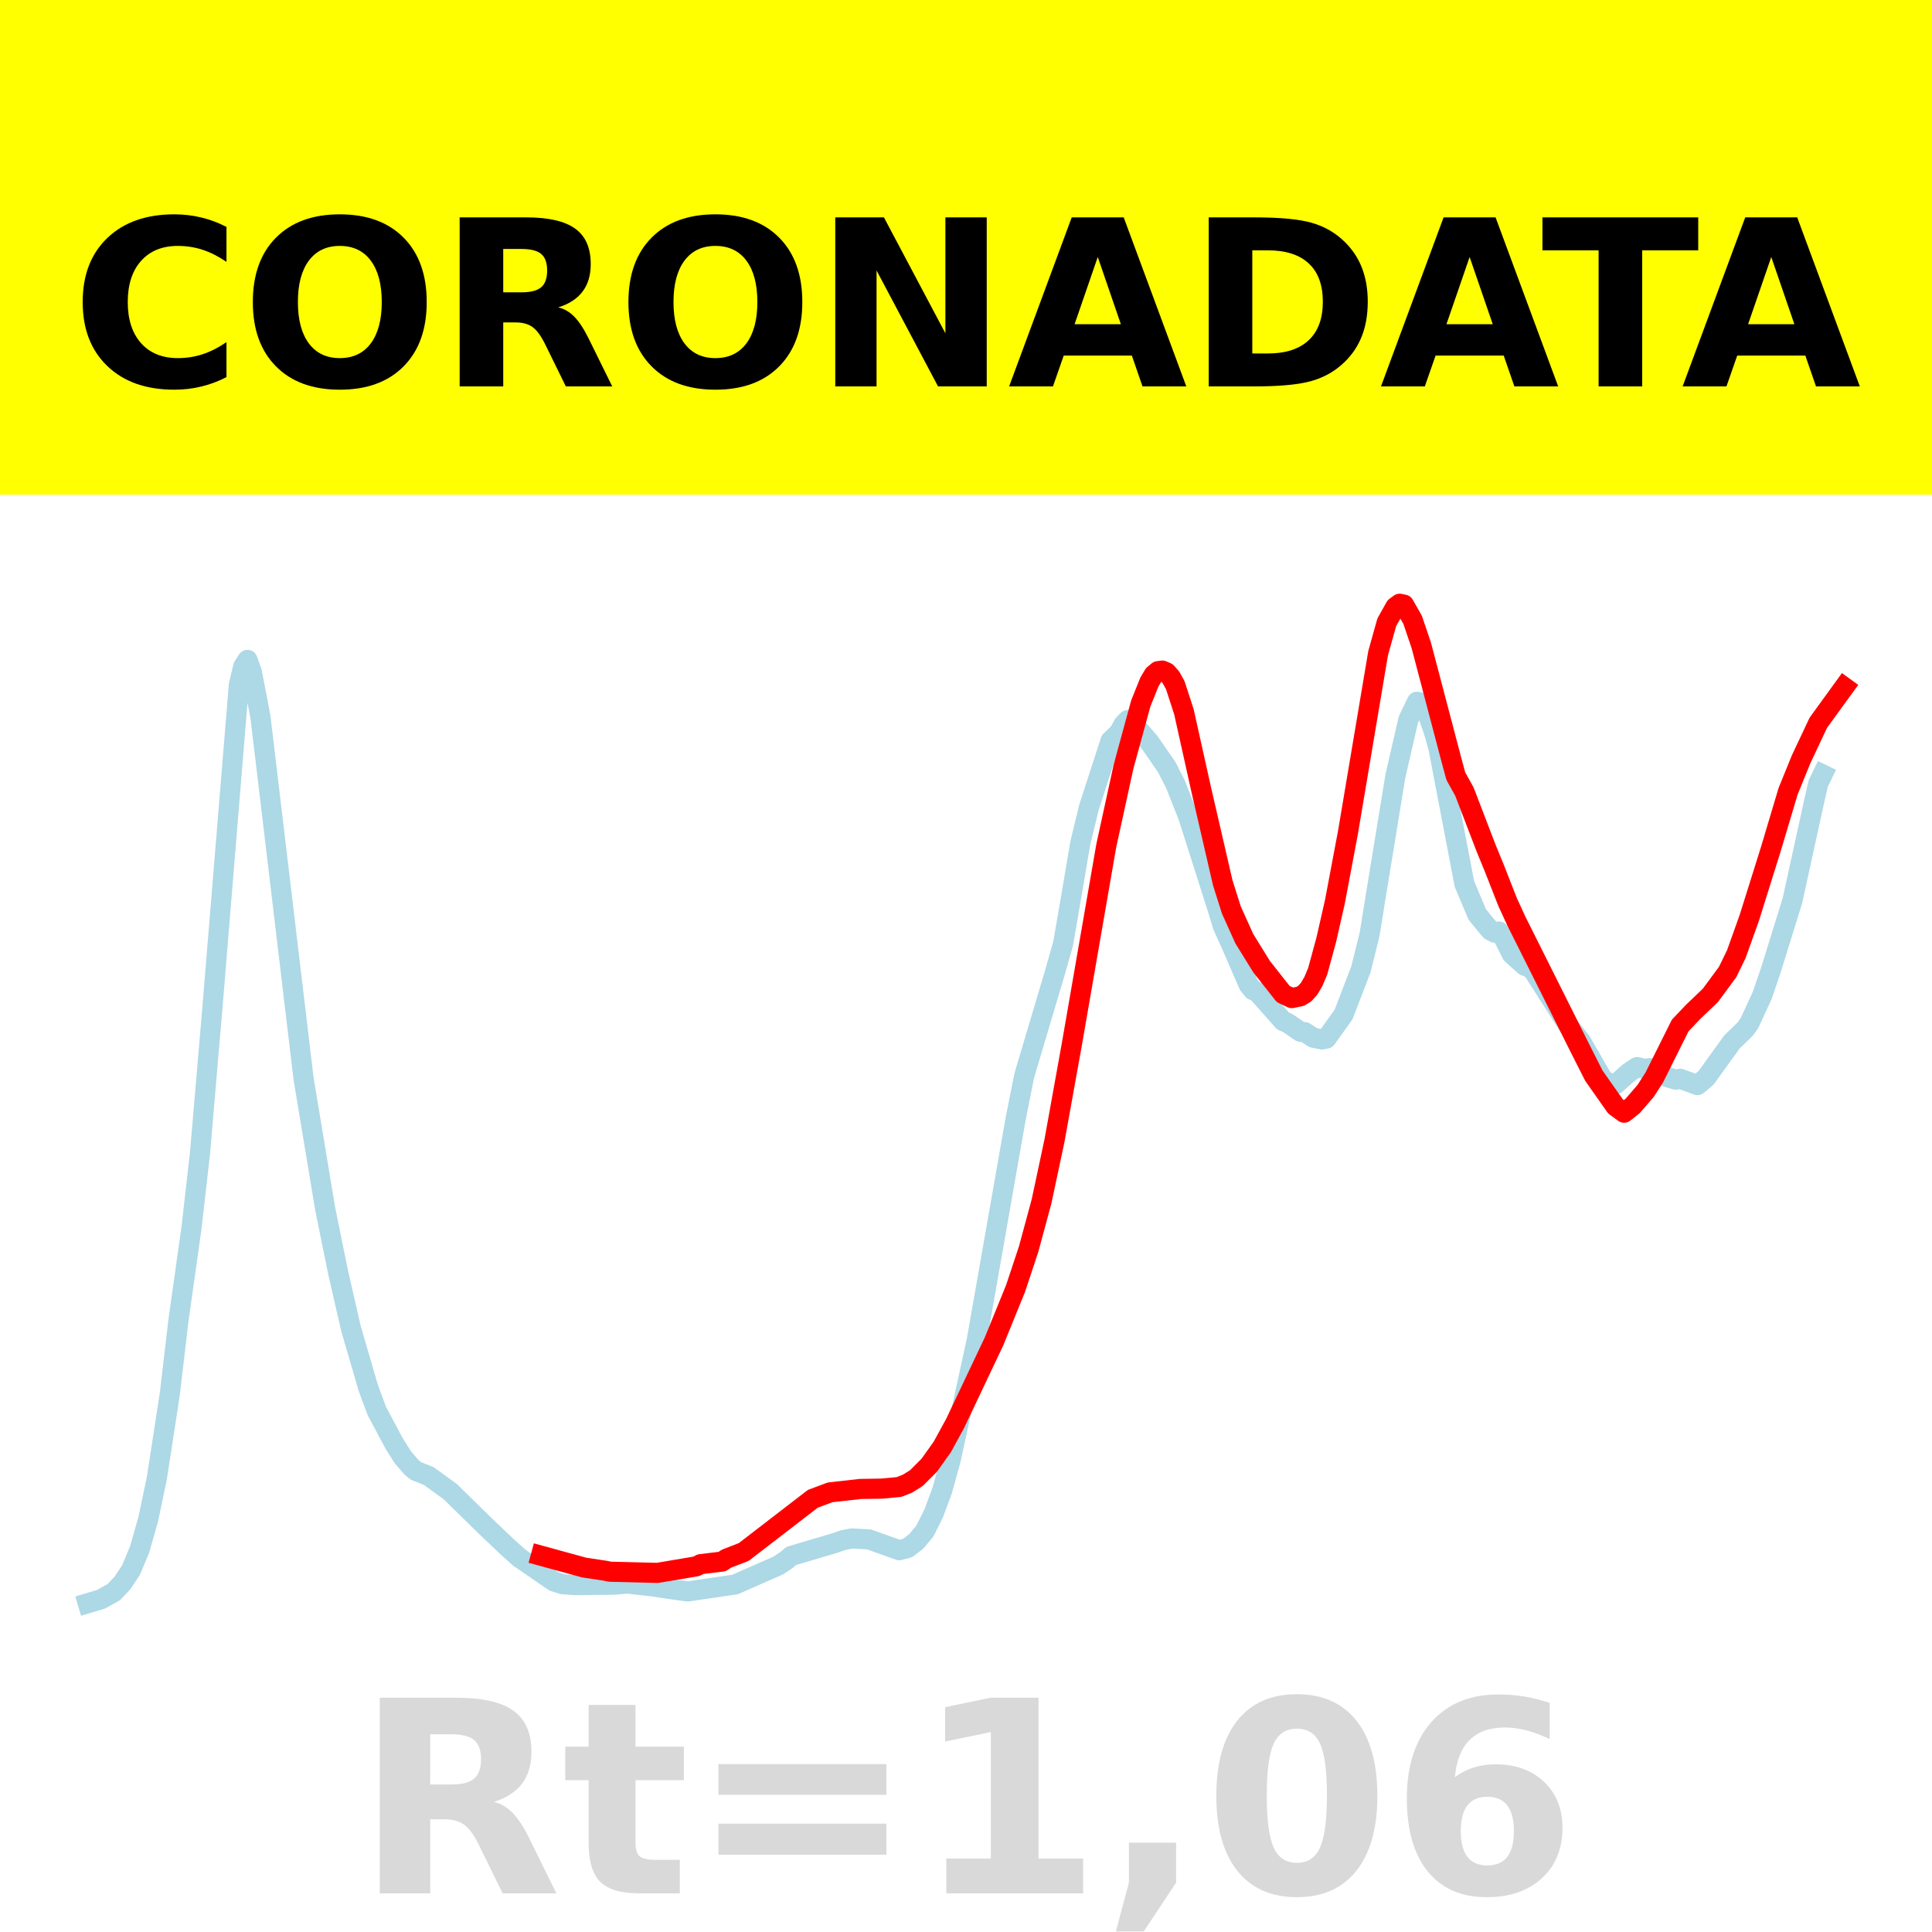
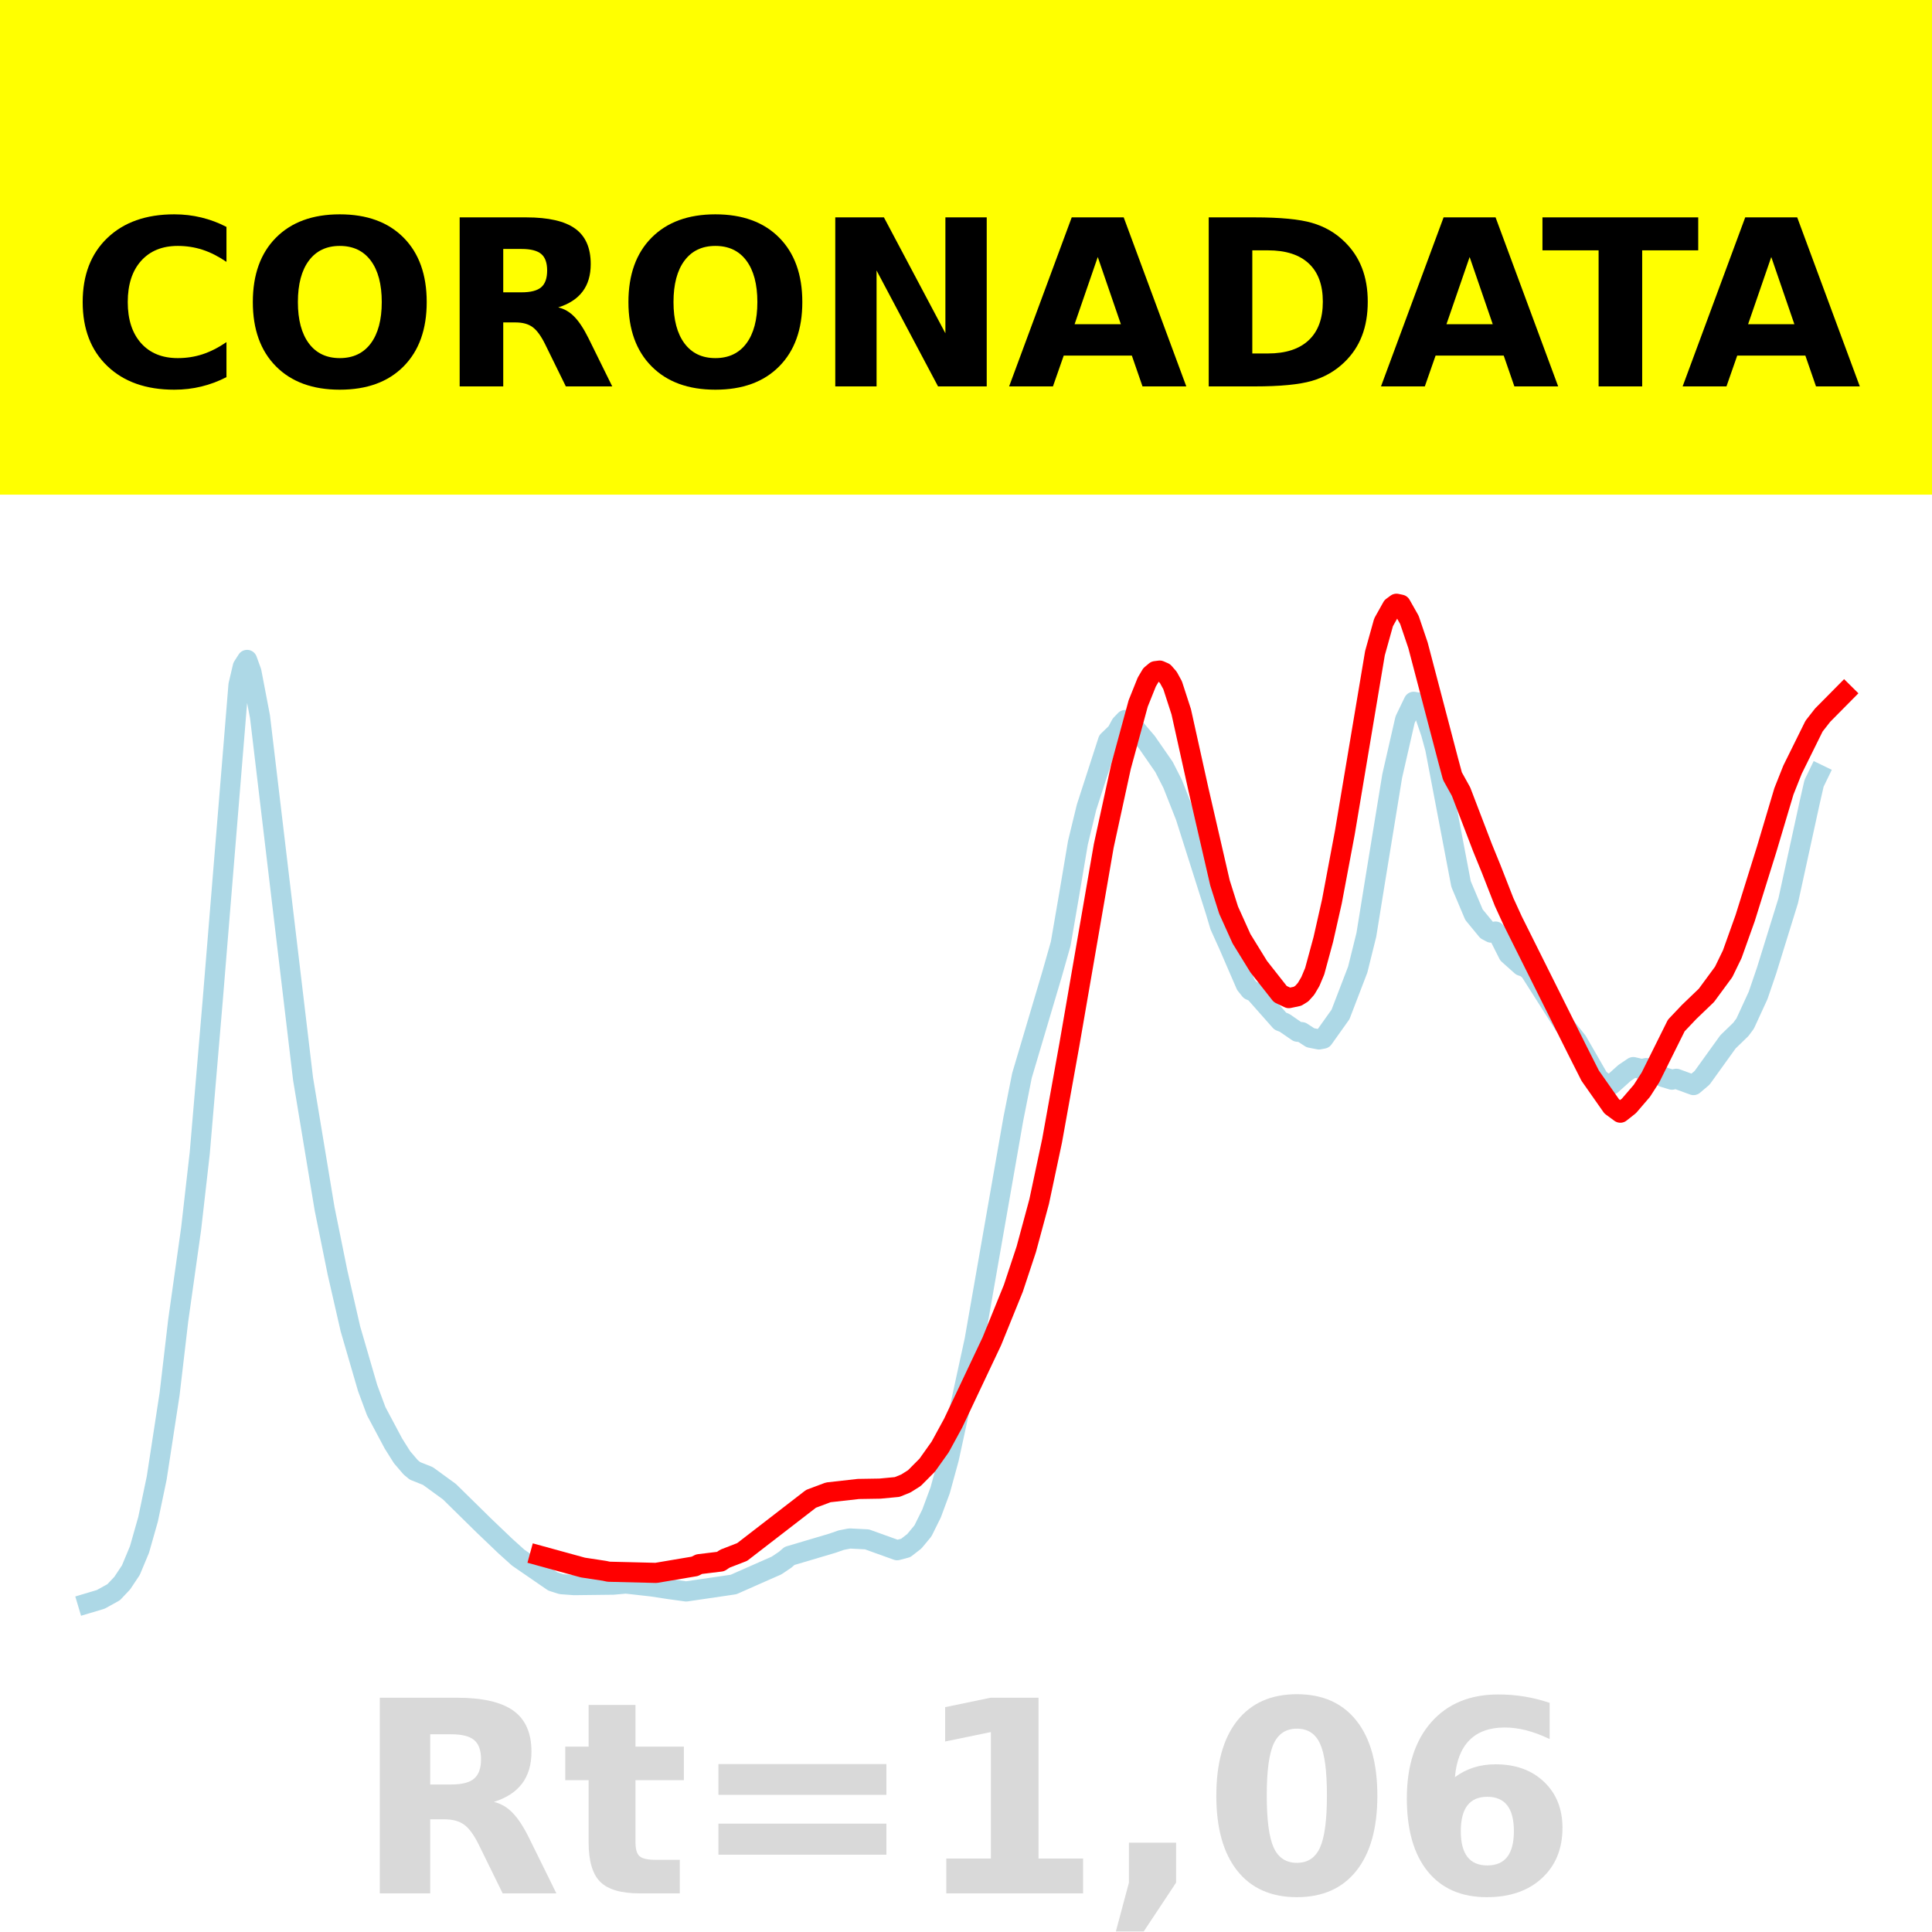
<svg xmlns="http://www.w3.org/2000/svg" xmlns:xlink="http://www.w3.org/1999/xlink" height="144pt" version="1.1" viewBox="0 0 144 144" width="144pt">
  <defs>
    <style type="text/css">*{stroke-linecap:butt;stroke-linejoin:round;}</style>
  </defs>
  <g id="figure_1">
    <g id="patch_1">
      <path d="M 0 144  L 144 144  L 144 0  L 0 0  z " style="fill:#ffffff;" />
    </g>
    <g id="axes_1">
      <g id="patch_2">
        <path d="M 0 144  L 144 144  L 144 0  L 0 0  z " style="fill:#ffffff;" />
      </g>
      <g id="line2d_1">
-         <path clip-path="url(#pf61703fdc9)" d="M 6.545 119.496  L 7.51 119.208  L 8.475 118.675  L 9.119 117.996  L 9.762 117.03  L 10.405 115.492  L 11.048 113.235  L 11.692 110.166  L 12.657 103.893  L 13.3 98.417  L 14.265 91.581  L 14.908 85.945  L 15.873 74.617  L 17.803 51.056  L 18.125 49.689  L 18.446 49.186  L 18.768 50.072  L 19.411 53.426  L 22.628 80.409  L 24.236 90.092  L 25.201 94.841  L 26.166 99.048  L 27.452 103.456  L 28.096 105.187  L 29.382 107.596  L 30.025 108.615  L 30.669 109.365  L 30.99 109.63  L 31.955 110.014  L 33.564 111.181  L 36.137 113.704  L 37.745 115.237  L 38.71 116.104  L 41.283 117.87  L 41.926 118.076  L 42.891 118.146  L 45.786 118.112  L 46.751 118.028  L 48.681 118.244  L 49.967 118.44  L 51.254 118.617  L 54.792 118.099  L 57.044 117.106  L 58.008 116.683  L 58.652 116.25  L 58.973 115.971  L 62.19 115.019  L 62.833 114.794  L 63.476 114.669  L 64.763 114.736  L 67.015 115.544  L 67.658 115.375  L 68.301 114.876  L 68.944 114.103  L 69.588 112.806  L 70.231 111.074  L 70.874 108.732  L 72.804 99.886  L 75.699 83.394  L 76.342 80.166  L 78.594 72.6  L 79.237 70.341  L 79.88 66.613  L 80.524 62.812  L 81.167 60.17  L 81.81 58.186  L 82.775 55.21  L 83.418 54.589  L 83.74 53.997  L 84.062 53.663  L 84.383 53.811  L 85.67 55.313  L 86.956 57.165  L 87.6 58.426  L 88.565 60.863  L 90.816 67.941  L 91.138 69.011  L 91.781 70.433  L 93.068 73.399  L 93.389 73.8  L 93.711 73.935  L 95.641 76.11  L 95.962 76.236  L 96.927 76.899  L 97.249 76.93  L 97.892 77.348  L 98.536 77.474  L 98.857 77.412  L 100.144 75.61  L 101.43 72.264  L 102.074 69.677  L 102.717 65.711  L 104.004 57.846  L 104.969 53.639  L 105.612 52.307  L 105.933 52.368  L 106.255 52.748  L 106.898 54.618  L 107.22 55.788  L 109.15 65.891  L 110.115 68.173  L 111.08 69.344  L 111.401 69.513  L 111.723 69.432  L 112.045 69.852  L 112.688 71.127  L 113.653 71.987  L 113.975 72.095  L 114.296 72.373  L 116.869 76.41  L 117.834 77.612  L 119.442 80.401  L 120.086 80.881  L 120.407 80.829  L 121.372 79.967  L 122.016 79.535  L 122.659 79.684  L 122.981 79.608  L 123.624 79.823  L 124.267 80.28  L 124.91 80.474  L 125.232 80.406  L 126.519 80.875  L 127.162 80.332  L 129.092 77.656  L 130.057 76.723  L 130.378 76.289  L 131.343 74.197  L 131.987 72.316  L 133.595 67.134  L 135.203 59.79  L 135.525 58.385  L 135.846 57.725  L 135.846 57.725  " style="fill:none;stroke:#add8e6;stroke-linecap:square;stroke-width:1.5;" />
+         <path clip-path="url(#p5f4f8475da)" d="M 6.545 119.496  L 7.508 119.208  L 8.471 118.675  L 9.112 117.996  L 9.754 117.03  L 10.396 115.492  L 11.037 113.235  L 11.679 110.166  L 12.642 103.893  L 13.283 98.417  L 14.246 91.581  L 14.888 85.945  L 15.85 74.617  L 17.775 51.056  L 18.096 49.689  L 18.417 49.186  L 18.738 50.072  L 19.38 53.426  L 22.588 80.409  L 24.193 90.092  L 25.155 94.841  L 26.118 99.048  L 27.401 103.456  L 28.043 105.187  L 29.326 107.596  L 29.968 108.615  L 30.61 109.365  L 30.93 109.63  L 31.893 110.014  L 33.497 111.181  L 36.064 113.704  L 37.668 115.237  L 38.631 116.104  L 41.198 117.87  L 41.84 118.076  L 42.802 118.146  L 45.69 118.112  L 46.652 118.028  L 48.578 118.244  L 49.861 118.44  L 51.144 118.617  L 54.674 118.099  L 56.92 117.106  L 57.882 116.683  L 58.524 116.25  L 58.845 115.971  L 62.053 115.019  L 62.695 114.794  L 63.337 114.669  L 64.62 114.736  L 66.866 115.544  L 67.508 115.375  L 68.15 114.876  L 68.791 114.103  L 69.433 112.806  L 70.075 111.074  L 70.717 108.732  L 72.642 99.886  L 75.529 83.394  L 76.171 80.166  L 78.417 72.6  L 79.059 70.341  L 79.701 66.613  L 80.342 62.812  L 80.984 60.17  L 81.626 58.186  L 82.588 55.21  L 83.23 54.589  L 83.551 53.997  L 83.872 53.663  L 84.193 53.811  L 85.476 55.313  L 86.759 57.165  L 87.401 58.426  L 88.364 60.863  L 90.61 67.941  L 90.93 69.011  L 91.572 70.433  L 92.856 73.399  L 93.176 73.8  L 93.497 73.935  L 95.422 76.11  L 95.743 76.236  L 96.706 76.899  L 97.027 76.93  L 97.668 77.348  L 98.31 77.474  L 98.631 77.412  L 99.914 75.61  L 101.198 72.264  L 101.84 69.677  L 102.481 65.711  L 103.765 57.846  L 104.727 53.639  L 105.369 52.307  L 105.69 52.368  L 106.011 52.748  L 106.652 54.618  L 106.973 55.788  L 108.898 65.891  L 109.861 68.173  L 110.824 69.344  L 111.144 69.513  L 111.465 69.432  L 111.786 69.852  L 112.428 71.127  L 113.39 71.987  L 113.711 72.095  L 114.032 72.373  L 116.599 76.41  L 117.561 77.612  L 119.166 80.401  L 119.807 80.881  L 120.128 80.829  L 121.091 79.967  L 121.733 79.535  L 122.374 79.684  L 122.695 79.608  L 123.337 79.823  L 123.979 80.28  L 124.62 80.474  L 124.941 80.406  L 126.225 80.875  L 126.866 80.332  L 128.791 77.656  L 129.754 76.723  L 130.075 76.289  L 131.037 74.197  L 131.679 72.316  L 133.283 67.134  L 134.888 59.79  L 135.209 58.385  L 135.529 57.725  L 135.529 57.725  " style="fill:none;stroke:#add8e6;stroke-linecap:square;stroke-width:1.5;" />
      </g>
      <g id="line2d_2">
-         <path clip-path="url(#pf61703fdc9)" d="M 40.318 115.954  L 43.535 116.835  L 45.143 117.079  L 45.464 117.147  L 49.002 117.234  L 51.897 116.746  L 52.219 116.584  L 53.827 116.389  L 54.149 116.174  L 55.435 115.676  L 60.582 111.713  L 61.868 111.231  L 64.12 110.979  L 65.728 110.953  L 67.015 110.832  L 67.658 110.574  L 68.301 110.171  L 69.266 109.203  L 70.231 107.847  L 71.196 106.083  L 74.091 99.976  L 75.699 96.024  L 76.664 93.116  L 77.629 89.552  L 78.594 85.021  L 79.88 77.885  L 82.453 63.046  L 83.74 57.146  L 85.027 52.432  L 85.67 50.832  L 85.992 50.292  L 86.313 50.024  L 86.635 49.982  L 86.956 50.123  L 87.278 50.489  L 87.6 51.074  L 88.243 53.054  L 89.53 58.843  L 91.138 65.804  L 91.781 67.832  L 92.746 69.969  L 94.033 72.05  L 95.641 74.089  L 96.284 74.393  L 96.927 74.257  L 97.249 74.058  L 97.571 73.7  L 97.892 73.156  L 98.214 72.391  L 98.857 70.027  L 99.501 67.188  L 100.465 62.07  L 102.717 48.686  L 103.36 46.385  L 104.004 45.237  L 104.325 45  L 104.647 45.068  L 105.29 46.201  L 105.933 48.097  L 108.185 56.655  L 108.507 57.848  L 109.15 59.003  L 110.758 63.195  L 111.401 64.766  L 112.366 67.228  L 113.01 68.63  L 117.834 78.271  L 118.799 80.176  L 120.407 82.462  L 121.051 82.933  L 121.694 82.426  L 122.659 81.306  L 123.302 80.306  L 125.232 76.434  L 126.197 75.419  L 127.484 74.188  L 128.77 72.443  L 129.413 71.122  L 130.378 68.426  L 131.987 63.29  L 133.273 58.981  L 134.238 56.608  L 135.525 53.874  L 137.455 51.213  L 137.455 51.213  " style="fill:none;stroke:#ff0000;stroke-linecap:square;stroke-width:1.5;" />
+         <path clip-path="url(#p5f4f8475da)" d="M 40.235 115.954  L 43.444 116.835  L 45.048 117.079  L 45.369 117.147  L 48.898 117.234  L 51.786 116.746  L 52.107 116.584  L 53.711 116.389  L 54.032 116.174  L 55.316 115.676  L 60.449 111.713  L 61.733 111.231  L 63.979 110.979  L 65.583 110.953  L 66.866 110.832  L 67.508 110.574  L 68.15 110.171  L 69.112 109.203  L 70.075 107.847  L 71.037 106.083  L 73.925 99.976  L 75.529 96.024  L 76.492 93.116  L 77.455 89.552  L 78.417 85.021  L 79.701 77.885  L 82.267 63.046  L 83.551 57.146  L 84.834 52.432  L 85.476 50.832  L 85.797 50.292  L 86.118 50.024  L 86.439 49.982  L 86.759 50.123  L 87.08 50.489  L 87.401 51.074  L 88.043 53.054  L 89.326 58.843  L 90.93 65.804  L 91.572 67.832  L 92.535 69.969  L 93.818 72.05  L 95.422 74.089  L 96.064 74.393  L 96.706 74.257  L 97.027 74.058  L 97.348 73.7  L 97.668 73.156  L 97.989 72.391  L 98.631 70.027  L 99.273 67.188  L 100.235 62.07  L 102.481 48.686  L 103.123 46.385  L 103.765 45.237  L 104.086 45  L 104.406 45.068  L 105.048 46.201  L 105.69 48.097  L 107.936 56.655  L 108.257 57.848  L 108.898 59.003  L 110.503 63.195  L 111.144 64.766  L 112.107 67.228  L 112.749 68.63  L 117.561 78.271  L 118.524 80.176  L 120.128 82.462  L 120.77 82.933  L 121.412 82.426  L 122.374 81.306  L 123.016 80.306  L 124.941 76.434  L 125.904 75.419  L 127.187 74.188  L 128.471 72.443  L 129.112 71.122  L 130.075 68.426  L 131.679 63.29  L 132.963 58.98  L 133.604 57.367  L 135.209 54.121  L 135.85 53.302  L 137.455 51.68  L 137.455 51.68  " style="fill:none;stroke:#ff0000;stroke-linecap:square;stroke-width:1.5;" />
      </g>
      <g id="patch_3">
        <path d="M 0 144  L 0 0  " style="fill:none;stroke:#ffffff;stroke-linecap:square;stroke-linejoin:miter;stroke-width:0.8;" />
      </g>
      <g id="patch_4">
        <path d="M 144 144  L 144 0  " style="fill:none;stroke:#ffffff;stroke-linecap:square;stroke-linejoin:miter;stroke-width:0.8;" />
      </g>
      <g id="patch_5">
        <path d="M 0 144  L 144 144  " style="fill:none;stroke:#ffffff;stroke-linecap:square;stroke-linejoin:miter;stroke-width:0.8;" />
      </g>
      <g id="patch_6">
        <path d="M 0 0  L 144 0  " style="fill:none;stroke:#ffffff;stroke-linecap:square;stroke-linejoin:miter;stroke-width:0.8;" />
      </g>
    </g>
    <g id="text_1">
      <g id="patch_7">
        <path d="M -64.848 36.368  L 208.848 36.368  L 208.848 -7.654  L -64.848 -7.654  z " style="fill:#ffff00;stroke:#ffff00;stroke-linejoin:miter;" />
      </g>
      <g transform="translate(72 9.45018)scale(0.1728 -0.1728)" />
      <g transform="translate(-60.87375 28.8)scale(0.1728 -0.1728)">
        <defs>
          <path id="DejaVuSans-Bold-32" />
          <path d="M 67 4  Q 61.812 1.312 56.203 -0.047  Q 50.594 -1.422 44.484 -1.422  Q 26.266 -1.422 15.625 8.766  Q 4.984 18.953 4.984 36.375  Q 4.984 53.859 15.625 64.031  Q 26.266 74.219 44.484 74.219  Q 50.594 74.219 56.203 72.844  Q 61.812 71.484 67 68.797  L 67 53.719  Q 61.766 57.281 56.688 58.938  Q 51.609 60.594 46 60.594  Q 35.938 60.594 30.172 54.141  Q 24.422 47.703 24.422 36.375  Q 24.422 25.094 30.172 18.641  Q 35.938 12.203 46 12.203  Q 51.609 12.203 56.688 13.859  Q 61.766 15.531 67 19.094  z " id="DejaVuSans-Bold-67" />
          <path d="M 42.484 60.594  Q 33.891 60.594 29.156 54.25  Q 24.422 47.906 24.422 36.375  Q 24.422 24.906 29.156 18.547  Q 33.891 12.203 42.484 12.203  Q 51.125 12.203 55.859 18.547  Q 60.594 24.906 60.594 36.375  Q 60.594 47.906 55.859 54.25  Q 51.125 60.594 42.484 60.594  z M 42.484 74.219  Q 60.062 74.219 70.016 64.156  Q 79.984 54.109 79.984 36.375  Q 79.984 18.703 70.016 8.641  Q 60.062 -1.422 42.484 -1.422  Q 24.953 -1.422 14.969 8.641  Q 4.984 18.703 4.984 36.375  Q 4.984 54.109 14.969 64.156  Q 24.953 74.219 42.484 74.219  z " id="DejaVuSans-Bold-79" />
          <path d="M 35.891 40.578  Q 41.797 40.578 44.359 42.766  Q 46.922 44.969 46.922 50  Q 46.922 54.984 44.359 57.125  Q 41.797 59.281 35.891 59.281  L 27.984 59.281  L 27.984 40.578  z M 27.984 27.594  L 27.984 0  L 9.188 0  L 9.188 72.906  L 37.891 72.906  Q 52.297 72.906 59 68.062  Q 65.719 63.234 65.719 52.781  Q 65.719 45.562 62.219 40.922  Q 58.734 36.281 51.703 34.078  Q 55.562 33.203 58.609 30.094  Q 61.672 27 64.797 20.703  L 75 0  L 54.984 0  L 46.094 18.109  Q 43.406 23.578 40.641 25.578  Q 37.891 27.594 33.297 27.594  z " id="DejaVuSans-Bold-82" />
          <path d="M 9.188 72.906  L 30.172 72.906  L 56.688 22.906  L 56.688 72.906  L 74.516 72.906  L 74.516 0  L 53.516 0  L 27 50  L 27 0  L 9.188 0  z " id="DejaVuSans-Bold-78" />
          <path d="M 53.422 13.281  L 24.031 13.281  L 19.391 0  L 0.484 0  L 27.484 72.906  L 49.906 72.906  L 76.906 0  L 58.016 0  z M 28.719 26.812  L 48.688 26.812  L 38.719 55.812  z " id="DejaVuSans-Bold-65" />
          <path d="M 27.984 58.688  L 27.984 14.203  L 34.719 14.203  Q 46.234 14.203 52.312 19.922  Q 58.406 25.641 58.406 36.531  Q 58.406 47.359 52.344 53.016  Q 46.297 58.688 34.719 58.688  z M 9.188 72.906  L 29 72.906  Q 45.609 72.906 53.734 70.531  Q 61.859 68.172 67.672 62.5  Q 72.797 57.562 75.281 51.109  Q 77.781 44.672 77.781 36.531  Q 77.781 28.266 75.281 21.797  Q 72.797 15.328 67.672 10.406  Q 61.812 4.734 53.609 2.359  Q 45.406 0 29 0  L 9.188 0  z " id="DejaVuSans-Bold-68" />
          <path d="M 0.484 72.906  L 67.672 72.906  L 67.672 58.688  L 43.5 58.688  L 43.5 0  L 24.703 0  L 24.703 58.688  L 0.484 58.688  z " id="DejaVuSans-Bold-84" />
        </defs>
        <use xlink:href="#DejaVuSans-Bold-32" />
        <use x="34.814" xlink:href="#DejaVuSans-Bold-32" />
        <use x="69.629" xlink:href="#DejaVuSans-Bold-32" />
        <use x="104.443" xlink:href="#DejaVuSans-Bold-32" />
        <use x="139.258" xlink:href="#DejaVuSans-Bold-32" />
        <use x="174.072" xlink:href="#DejaVuSans-Bold-32" />
        <use x="208.887" xlink:href="#DejaVuSans-Bold-32" />
        <use x="243.701" xlink:href="#DejaVuSans-Bold-32" />
        <use x="278.516" xlink:href="#DejaVuSans-Bold-32" />
        <use x="313.33" xlink:href="#DejaVuSans-Bold-32" />
        <use x="348.145" xlink:href="#DejaVuSans-Bold-32" />
        <use x="382.959" xlink:href="#DejaVuSans-Bold-67" />
        <use x="456.348" xlink:href="#DejaVuSans-Bold-79" />
        <use x="541.357" xlink:href="#DejaVuSans-Bold-82" />
        <use x="618.359" xlink:href="#DejaVuSans-Bold-79" />
        <use x="703.369" xlink:href="#DejaVuSans-Bold-78" />
        <use x="787.061" xlink:href="#DejaVuSans-Bold-65" />
        <use x="864.453" xlink:href="#DejaVuSans-Bold-68" />
        <use x="947.461" xlink:href="#DejaVuSans-Bold-65" />
        <use x="1017.104" xlink:href="#DejaVuSans-Bold-84" />
        <use x="1077.566" xlink:href="#DejaVuSans-Bold-65" />
        <use x="1154.959" xlink:href="#DejaVuSans-Bold-32" />
        <use x="1189.773" xlink:href="#DejaVuSans-Bold-32" />
        <use x="1224.588" xlink:href="#DejaVuSans-Bold-32" />
        <use x="1259.402" xlink:href="#DejaVuSans-Bold-32" />
        <use x="1294.217" xlink:href="#DejaVuSans-Bold-32" />
        <use x="1329.031" xlink:href="#DejaVuSans-Bold-32" />
        <use x="1363.846" xlink:href="#DejaVuSans-Bold-32" />
        <use x="1398.66" xlink:href="#DejaVuSans-Bold-32" />
        <use x="1433.475" xlink:href="#DejaVuSans-Bold-32" />
        <use x="1468.289" xlink:href="#DejaVuSans-Bold-32" />
        <use x="1503.104" xlink:href="#DejaVuSans-Bold-32" />
      </g>
    </g>
    <g id="text_2">
      <g style="fill:#808080;opacity:0.3;" transform="translate(26.46875 141.12)scale(0.2 -0.2)">
        <defs>
          <path d="M 27.484 70.219  L 27.484 54.688  L 45.516 54.688  L 45.516 42.188  L 27.484 42.188  L 27.484 19  Q 27.484 15.188 29 13.844  Q 30.516 12.5 35.016 12.5  L 44 12.5  L 44 0  L 29 0  Q 18.656 0 14.328 4.312  Q 10.016 8.641 10.016 19  L 10.016 42.188  L 1.312 42.188  L 1.312 54.688  L 10.016 54.688  L 10.016 70.219  z " id="DejaVuSans-Bold-116" />
          <path d="M 10.594 48.188  L 73.188 48.188  L 73.188 36.719  L 10.594 36.719  z M 10.594 25.984  L 73.188 25.984  L 73.188 14.406  L 10.594 14.406  z " id="DejaVuSans-Bold-61" />
          <path d="M 11.719 12.984  L 28.328 12.984  L 28.328 60.109  L 11.281 56.594  L 11.281 69.391  L 28.219 72.906  L 46.094 72.906  L 46.094 12.984  L 62.703 12.984  L 62.703 0  L 11.719 0  z " id="DejaVuSans-Bold-49" />
          <path d="M 10.203 18.891  L 27.781 18.891  L 27.781 4  L 15.719 -14.203  L 5.328 -14.203  L 10.203 4  z " id="DejaVuSans-Bold-44" />
          <path d="M 46 36.531  Q 46 50.203 43.438 55.781  Q 40.875 61.375 34.812 61.375  Q 28.766 61.375 26.172 55.781  Q 23.578 50.203 23.578 36.531  Q 23.578 22.703 26.172 17.031  Q 28.766 11.375 34.812 11.375  Q 40.828 11.375 43.406 17.031  Q 46 22.703 46 36.531  z M 64.797 36.375  Q 64.797 18.266 56.984 8.422  Q 49.172 -1.422 34.812 -1.422  Q 20.406 -1.422 12.594 8.422  Q 4.781 18.266 4.781 36.375  Q 4.781 54.547 12.594 64.375  Q 20.406 74.219 34.812 74.219  Q 49.172 74.219 56.984 64.375  Q 64.797 54.547 64.797 36.375  z " id="DejaVuSans-Bold-48" />
          <path d="M 36.188 35.984  Q 31.25 35.984 28.781 32.781  Q 26.312 29.594 26.312 23.188  Q 26.312 16.797 28.781 13.594  Q 31.25 10.406 36.188 10.406  Q 41.156 10.406 43.625 13.594  Q 46.094 16.797 46.094 23.188  Q 46.094 29.594 43.625 32.781  Q 41.156 35.984 36.188 35.984  z M 59.422 71  L 59.422 57.516  Q 54.781 59.719 50.672 60.766  Q 46.578 61.812 42.672 61.812  Q 34.281 61.812 29.594 57.141  Q 24.906 52.484 24.125 43.312  Q 27.344 45.703 31.094 46.891  Q 34.859 48.094 39.312 48.094  Q 50.484 48.094 57.344 41.547  Q 64.203 35.016 64.203 24.422  Q 64.203 12.703 56.531 5.641  Q 48.875 -1.422 35.984 -1.422  Q 21.781 -1.422 13.984 8.172  Q 6.203 17.781 6.203 35.406  Q 6.203 53.469 15.312 63.797  Q 24.422 74.125 40.281 74.125  Q 45.312 74.125 50.047 73.344  Q 54.781 72.562 59.422 71  z " id="DejaVuSans-Bold-54" />
        </defs>
        <use xlink:href="#DejaVuSans-Bold-82" />
        <use x="77.002" xlink:href="#DejaVuSans-Bold-116" />
        <use x="124.805" xlink:href="#DejaVuSans-Bold-61" />
        <use x="208.594" xlink:href="#DejaVuSans-Bold-49" />
        <use x="278.174" xlink:href="#DejaVuSans-Bold-44" />
        <use x="316.162" xlink:href="#DejaVuSans-Bold-48" />
        <use x="385.742" xlink:href="#DejaVuSans-Bold-54" />
      </g>
    </g>
  </g>
  <defs>
-     <clipPath id="pf61703fdc9">
+     <clipPath id="p5f4f8475da">
      <rect height="144" width="144" x="0" y="0" />
    </clipPath>
  </defs>
</svg>
